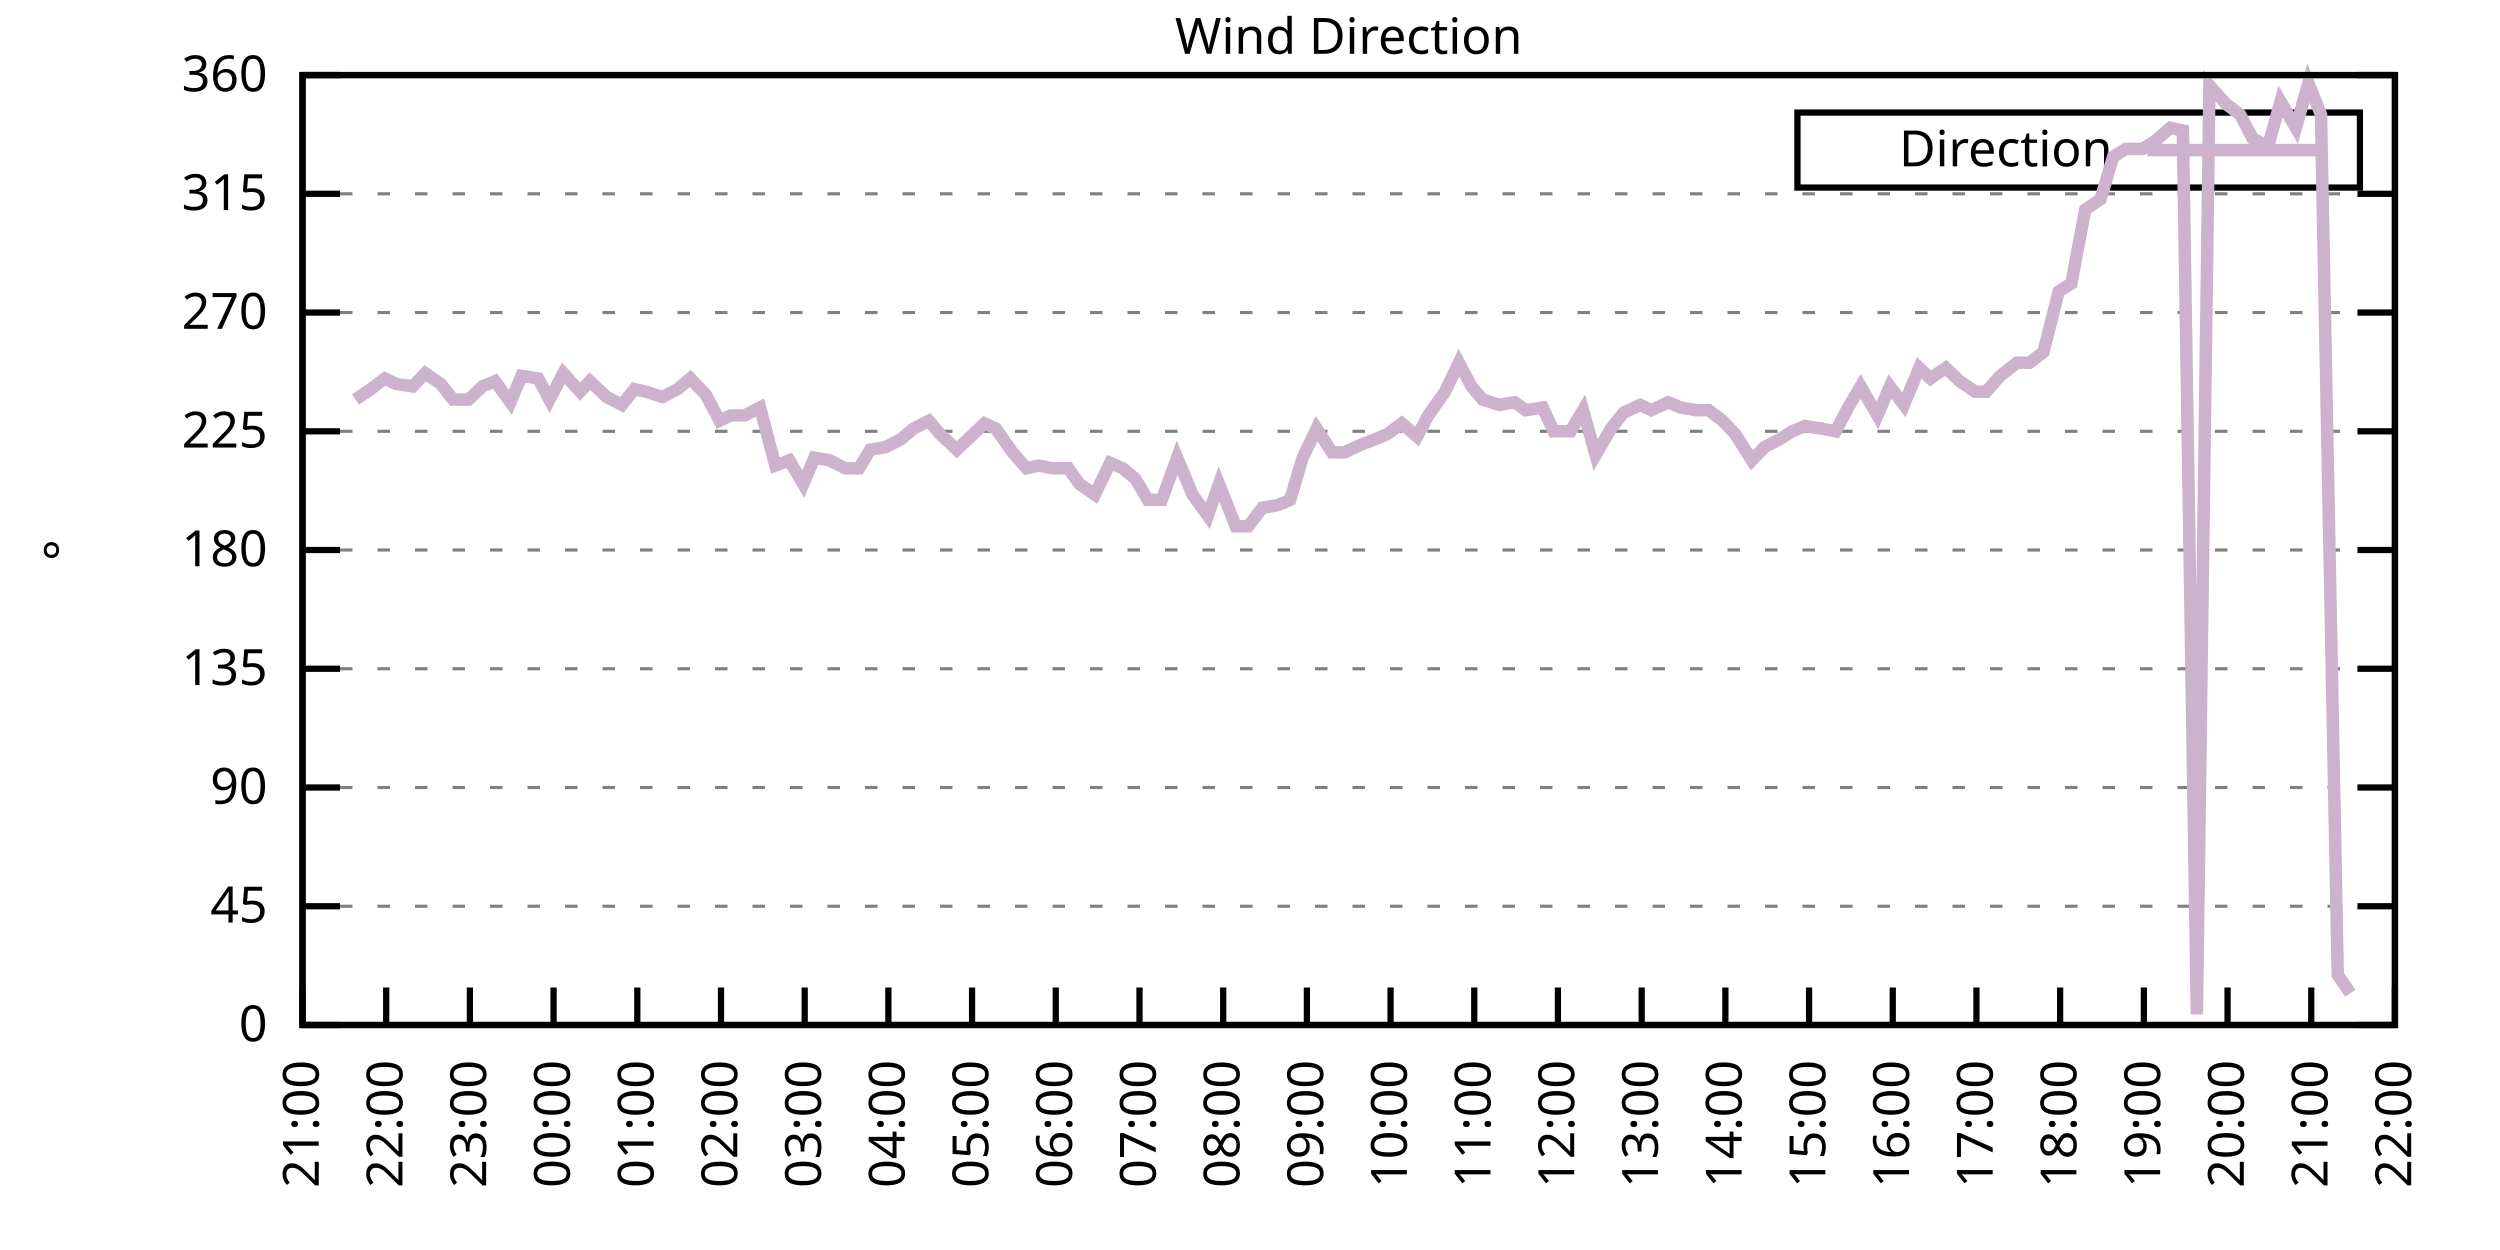
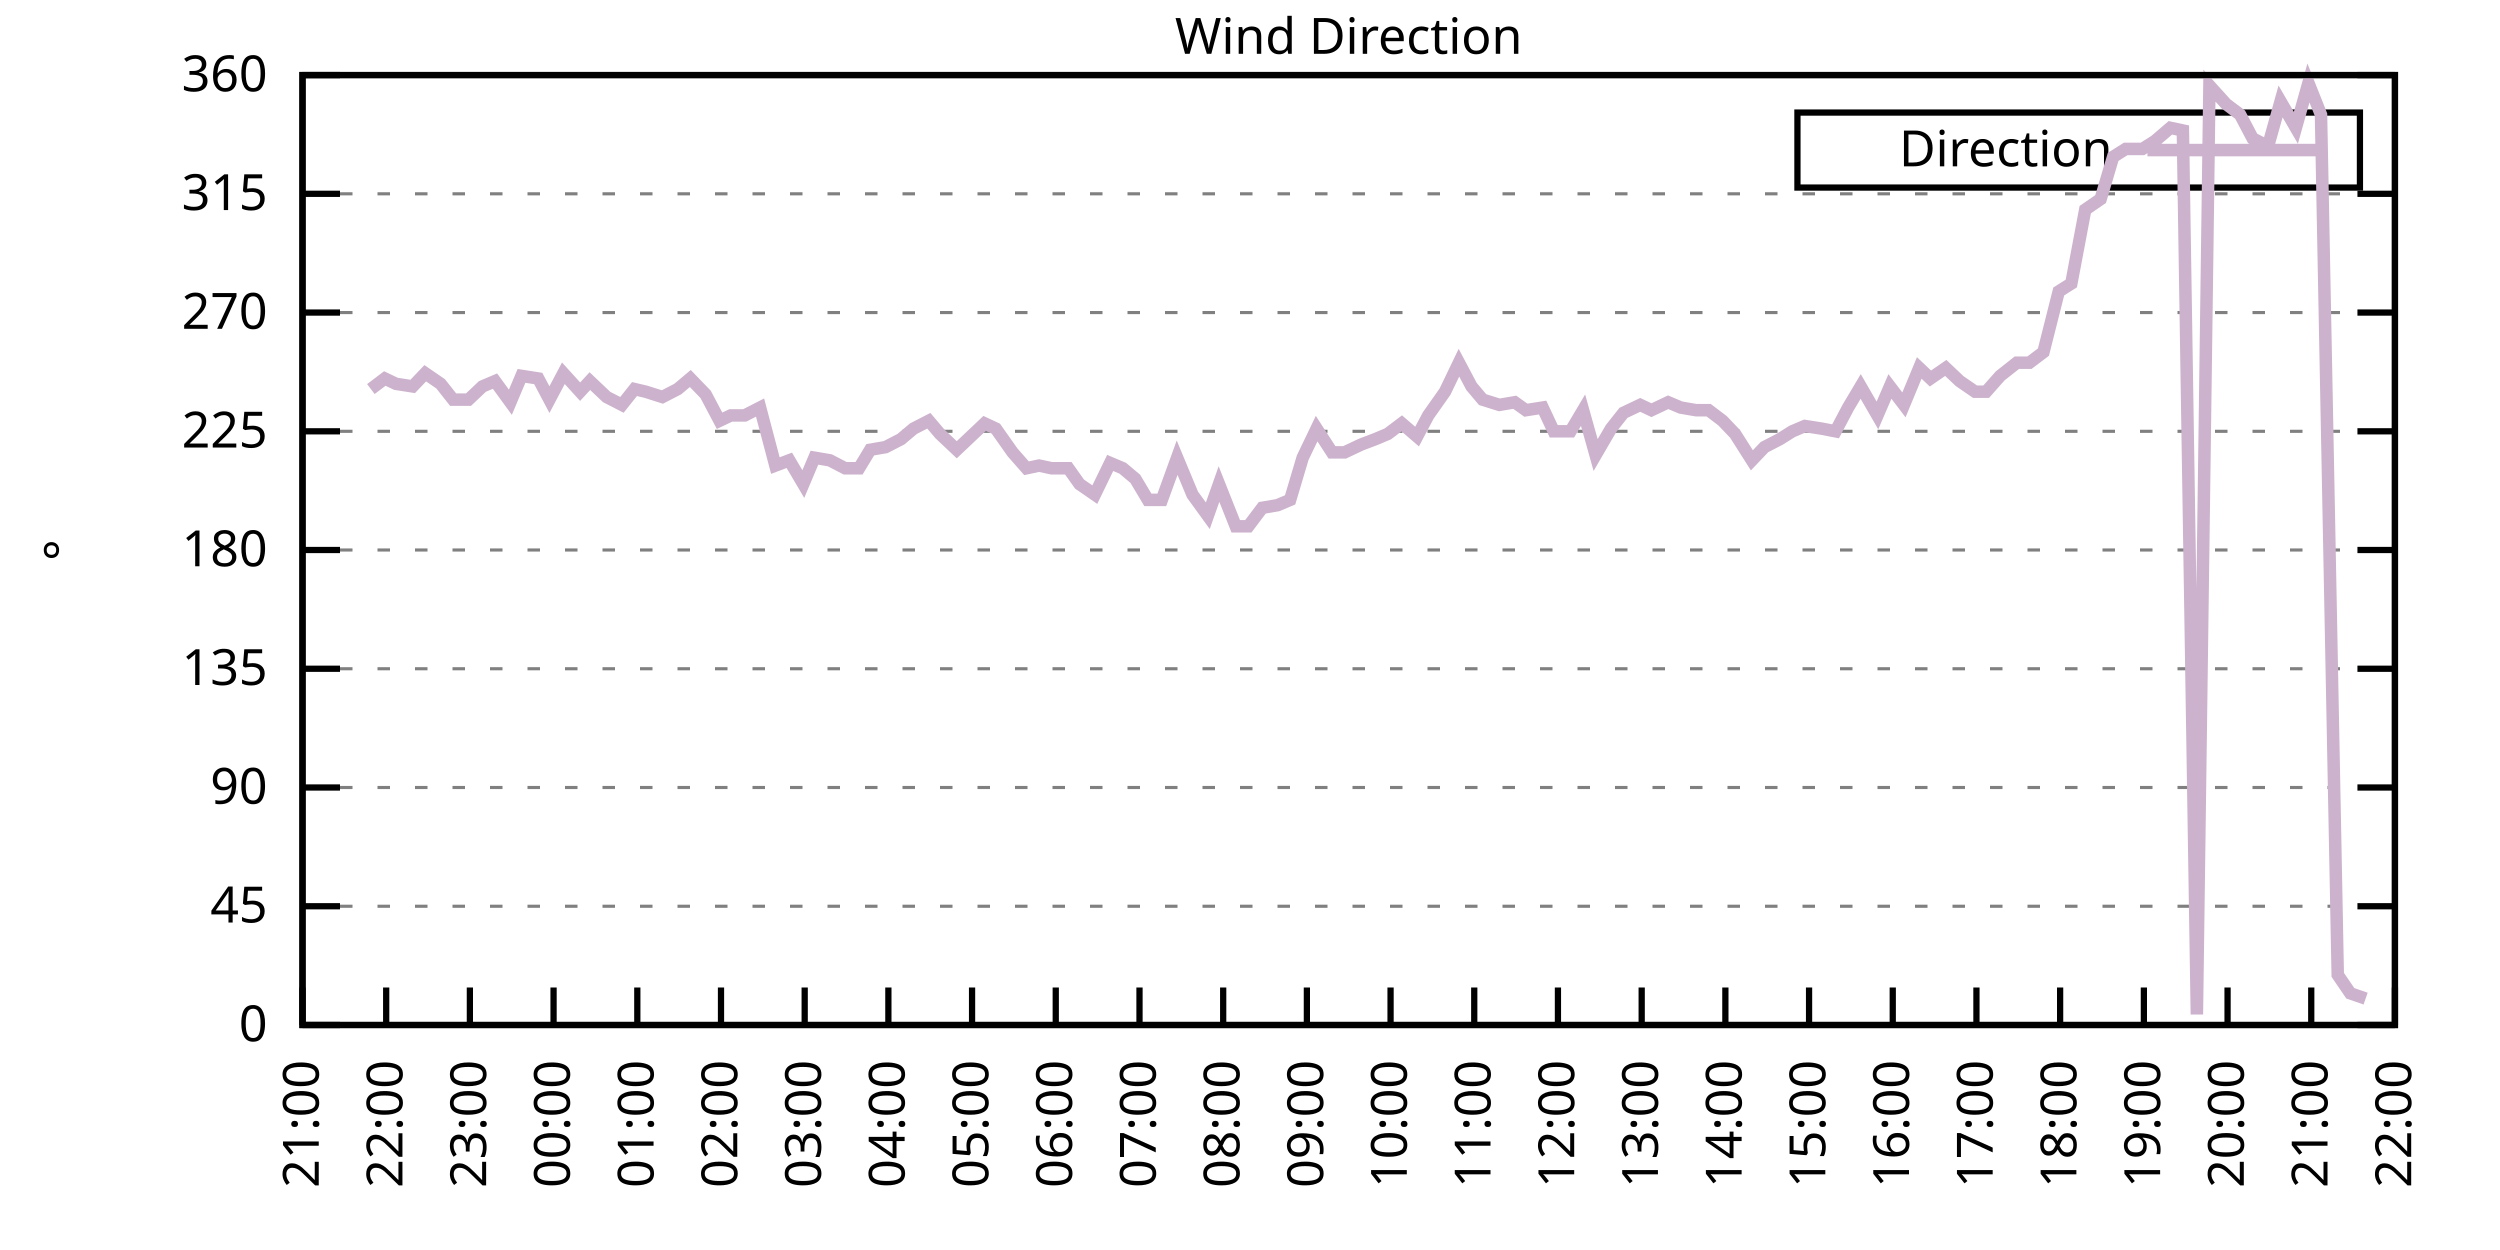
<svg xmlns="http://www.w3.org/2000/svg" xmlns:xlink="http://www.w3.org/1999/xlink" width="400" height="200" viewBox="0 0 400 200">
  <g id="gnuplot_canvas">
    <rect x="0" y="0" width="400" height="200" fill="none" />
    <defs>
      <circle id="gpDot" r="0.5" stroke-width="0.5" stroke="currentColor" />
      <path id="gpPt0" stroke-width="0.333" stroke="currentColor" d="M-1,0 h2 M0,-1 v2" />
      <path id="gpPt1" stroke-width="0.333" stroke="currentColor" d="M-1,-1 L1,1 M1,-1 L-1,1" />
      <path id="gpPt2" stroke-width="0.333" stroke="currentColor" d="M-1,0 L1,0 M0,-1 L0,1 M-1,-1 L1,1 M-1,1 L1,-1" />
      <rect id="gpPt3" stroke-width="0.333" stroke="currentColor" x="-1" y="-1" width="2" height="2" />
      <rect id="gpPt4" stroke-width="0.333" stroke="currentColor" fill="currentColor" x="-1" y="-1" width="2" height="2" />
      <circle id="gpPt5" stroke-width="0.333" stroke="currentColor" cx="0" cy="0" r="1" />
      <use xlink:href="#gpPt5" id="gpPt6" fill="currentColor" stroke="none" />
      <path id="gpPt7" stroke-width="0.333" stroke="currentColor" d="M0,-1.33 L-1.33,0.67 L1.33,0.67 z" />
      <use xlink:href="#gpPt7" id="gpPt8" fill="currentColor" stroke="none" />
      <use xlink:href="#gpPt7" id="gpPt9" stroke="currentColor" transform="rotate(180)" />
      <use xlink:href="#gpPt9" id="gpPt10" fill="currentColor" stroke="none" />
      <use xlink:href="#gpPt3" id="gpPt11" stroke="currentColor" transform="rotate(45)" />
      <use xlink:href="#gpPt11" id="gpPt12" fill="currentColor" stroke="none" />
      <path id="gpPt13" stroke-width="0.333" stroke="currentColor" d="M0,1.330 L1.265,0.411 L0.782,-1.067 L-0.782,-1.076 L-1.265,0.411 z" />
      <use xlink:href="#gpPt13" id="gpPt14" fill="currentColor" stroke="none" />
      <filter id="textbox" filterUnits="objectBoundingBox" x="0" y="0" height="1" width="1">
        <feFlood flood-color="white" flood-opacity="1" result="bgnd" />
        <feComposite in="SourceGraphic" in2="bgnd" operator="atop" />
      </filter>
      <filter id="greybox" filterUnits="objectBoundingBox" x="0" y="0" height="1" width="1">
        <feFlood flood-color="lightgrey" flood-opacity="1" result="grey" />
        <feComposite in="SourceGraphic" in2="grey" operator="atop" />
      </filter>
    </defs>
    <g fill="none" color="white" stroke="currentColor" stroke-width="1.00" stroke-linecap="butt" stroke-linejoin="miter">
</g>
    <g fill="none" color="black" stroke="currentColor" stroke-width="1.00" stroke-linecap="butt" stroke-linejoin="miter">
      <g stroke="none" shape-rendering="crispEdges">
        <polygon fill="rgb(255, 255, 255)" points="48.40,164.00 383.18,164.00 383.18,12.02 48.40,12.02 " />
      </g>
    </g>
    <g fill="none" color="black" stroke="currentColor" stroke-width="1.00" stroke-linecap="butt" stroke-linejoin="miter">
</g>
    <g fill="none" color="black" stroke="black" stroke-width="0.50" stroke-linecap="butt" stroke-linejoin="miter">
</g>
    <g fill="none" color="gray" stroke="currentColor" stroke-width="0.50" stroke-linecap="butt" stroke-linejoin="miter">
      <path stroke="gray" stroke-dasharray="2,4" class="gridline" d="M48.40,164.00 L383.19,164.00  " />
    </g>
    <g fill="none" color="gray" stroke="gray" stroke-width="1.00" stroke-linecap="butt" stroke-linejoin="miter">
</g>
    <g fill="none" color="black" stroke="currentColor" stroke-width="1.00" stroke-linecap="butt" stroke-linejoin="miter">
      <path stroke="black" d="M48.40,164.00 L54.40,164.00 M383.19,164.00 L377.19,164.00  " />
      <g transform="translate(42.80,166.60)" stroke="none" fill="black" font-family="Sans" font-size="8.00" text-anchor="end">
        <text>
          <tspan font-family="Sans"> 0</tspan>
        </text>
      </g>
    </g>
    <g fill="none" color="black" stroke="currentColor" stroke-width="1.00" stroke-linecap="butt" stroke-linejoin="miter">
</g>
    <g fill="none" color="black" stroke="black" stroke-width="0.50" stroke-linecap="butt" stroke-linejoin="miter">
</g>
    <g fill="none" color="gray" stroke="currentColor" stroke-width="0.50" stroke-linecap="butt" stroke-linejoin="miter">
      <path stroke="gray" stroke-dasharray="2,4" class="gridline" d="M48.40,145.00 L383.19,145.00  " />
    </g>
    <g fill="none" color="gray" stroke="gray" stroke-width="1.00" stroke-linecap="butt" stroke-linejoin="miter">
</g>
    <g fill="none" color="black" stroke="currentColor" stroke-width="1.00" stroke-linecap="butt" stroke-linejoin="miter">
      <path stroke="black" d="M48.40,145.00 L54.40,145.00 M383.19,145.00 L377.19,145.00  " />
      <g transform="translate(42.80,147.60)" stroke="none" fill="black" font-family="Sans" font-size="8.00" text-anchor="end">
        <text>
          <tspan font-family="Sans"> 45</tspan>
        </text>
      </g>
    </g>
    <g fill="none" color="black" stroke="currentColor" stroke-width="1.00" stroke-linecap="butt" stroke-linejoin="miter">
</g>
    <g fill="none" color="black" stroke="black" stroke-width="0.50" stroke-linecap="butt" stroke-linejoin="miter">
</g>
    <g fill="none" color="gray" stroke="currentColor" stroke-width="0.50" stroke-linecap="butt" stroke-linejoin="miter">
      <path stroke="gray" stroke-dasharray="2,4" class="gridline" d="M48.40,126.00 L383.19,126.00  " />
    </g>
    <g fill="none" color="gray" stroke="gray" stroke-width="1.00" stroke-linecap="butt" stroke-linejoin="miter">
</g>
    <g fill="none" color="black" stroke="currentColor" stroke-width="1.00" stroke-linecap="butt" stroke-linejoin="miter">
      <path stroke="black" d="M48.40,126.00 L54.40,126.00 M383.19,126.00 L377.19,126.00  " />
      <g transform="translate(42.80,128.60)" stroke="none" fill="black" font-family="Sans" font-size="8.00" text-anchor="end">
        <text>
          <tspan font-family="Sans"> 90</tspan>
        </text>
      </g>
    </g>
    <g fill="none" color="black" stroke="currentColor" stroke-width="1.00" stroke-linecap="butt" stroke-linejoin="miter">
</g>
    <g fill="none" color="black" stroke="black" stroke-width="0.50" stroke-linecap="butt" stroke-linejoin="miter">
</g>
    <g fill="none" color="gray" stroke="currentColor" stroke-width="0.50" stroke-linecap="butt" stroke-linejoin="miter">
      <path stroke="gray" stroke-dasharray="2,4" class="gridline" d="M48.40,107.00 L383.19,107.00  " />
    </g>
    <g fill="none" color="gray" stroke="gray" stroke-width="1.00" stroke-linecap="butt" stroke-linejoin="miter">
</g>
    <g fill="none" color="black" stroke="currentColor" stroke-width="1.00" stroke-linecap="butt" stroke-linejoin="miter">
      <path stroke="black" d="M48.40,107.00 L54.40,107.00 M383.19,107.00 L377.19,107.00  " />
      <g transform="translate(42.80,109.60)" stroke="none" fill="black" font-family="Sans" font-size="8.00" text-anchor="end">
        <text>
          <tspan font-family="Sans"> 135</tspan>
        </text>
      </g>
    </g>
    <g fill="none" color="black" stroke="currentColor" stroke-width="1.00" stroke-linecap="butt" stroke-linejoin="miter">
</g>
    <g fill="none" color="black" stroke="black" stroke-width="0.50" stroke-linecap="butt" stroke-linejoin="miter">
</g>
    <g fill="none" color="gray" stroke="currentColor" stroke-width="0.50" stroke-linecap="butt" stroke-linejoin="miter">
      <path stroke="gray" stroke-dasharray="2,4" class="gridline" d="M48.40,88.00 L383.19,88.00  " />
    </g>
    <g fill="none" color="gray" stroke="gray" stroke-width="1.00" stroke-linecap="butt" stroke-linejoin="miter">
</g>
    <g fill="none" color="black" stroke="currentColor" stroke-width="1.00" stroke-linecap="butt" stroke-linejoin="miter">
      <path stroke="black" d="M48.40,88.00 L54.40,88.00 M383.19,88.00 L377.19,88.00  " />
      <g transform="translate(42.80,90.60)" stroke="none" fill="black" font-family="Sans" font-size="8.00" text-anchor="end">
        <text>
          <tspan font-family="Sans"> 180</tspan>
        </text>
      </g>
    </g>
    <g fill="none" color="black" stroke="currentColor" stroke-width="1.00" stroke-linecap="butt" stroke-linejoin="miter">
</g>
    <g fill="none" color="black" stroke="black" stroke-width="0.50" stroke-linecap="butt" stroke-linejoin="miter">
</g>
    <g fill="none" color="gray" stroke="currentColor" stroke-width="0.50" stroke-linecap="butt" stroke-linejoin="miter">
      <path stroke="gray" stroke-dasharray="2,4" class="gridline" d="M48.40,69.01 L383.19,69.01  " />
    </g>
    <g fill="none" color="gray" stroke="gray" stroke-width="1.00" stroke-linecap="butt" stroke-linejoin="miter">
</g>
    <g fill="none" color="black" stroke="currentColor" stroke-width="1.00" stroke-linecap="butt" stroke-linejoin="miter">
      <path stroke="black" d="M48.40,69.01 L54.40,69.01 M383.19,69.01 L377.19,69.01  " />
      <g transform="translate(42.80,71.61)" stroke="none" fill="black" font-family="Sans" font-size="8.00" text-anchor="end">
        <text>
          <tspan font-family="Sans"> 225</tspan>
        </text>
      </g>
    </g>
    <g fill="none" color="black" stroke="currentColor" stroke-width="1.00" stroke-linecap="butt" stroke-linejoin="miter">
</g>
    <g fill="none" color="black" stroke="black" stroke-width="0.50" stroke-linecap="butt" stroke-linejoin="miter">
</g>
    <g fill="none" color="gray" stroke="currentColor" stroke-width="0.50" stroke-linecap="butt" stroke-linejoin="miter">
      <path stroke="gray" stroke-dasharray="2,4" class="gridline" d="M48.40,50.01 L383.19,50.01  " />
    </g>
    <g fill="none" color="gray" stroke="gray" stroke-width="1.00" stroke-linecap="butt" stroke-linejoin="miter">
</g>
    <g fill="none" color="black" stroke="currentColor" stroke-width="1.00" stroke-linecap="butt" stroke-linejoin="miter">
      <path stroke="black" d="M48.40,50.01 L54.40,50.01 M383.19,50.01 L377.19,50.01  " />
      <g transform="translate(42.80,52.61)" stroke="none" fill="black" font-family="Sans" font-size="8.00" text-anchor="end">
        <text>
          <tspan font-family="Sans"> 270</tspan>
        </text>
      </g>
    </g>
    <g fill="none" color="black" stroke="currentColor" stroke-width="1.00" stroke-linecap="butt" stroke-linejoin="miter">
</g>
    <g fill="none" color="black" stroke="black" stroke-width="0.50" stroke-linecap="butt" stroke-linejoin="miter">
</g>
    <g fill="none" color="gray" stroke="currentColor" stroke-width="0.50" stroke-linecap="butt" stroke-linejoin="miter">
      <path stroke="gray" stroke-dasharray="2,4" class="gridline" d="M48.40,31.01 L383.19,31.01  " />
    </g>
    <g fill="none" color="gray" stroke="gray" stroke-width="1.00" stroke-linecap="butt" stroke-linejoin="miter">
</g>
    <g fill="none" color="black" stroke="currentColor" stroke-width="1.00" stroke-linecap="butt" stroke-linejoin="miter">
      <path stroke="black" d="M48.40,31.01 L54.40,31.01 M383.19,31.01 L377.19,31.01  " />
      <g transform="translate(42.80,33.61)" stroke="none" fill="black" font-family="Sans" font-size="8.00" text-anchor="end">
        <text>
          <tspan font-family="Sans"> 315</tspan>
        </text>
      </g>
    </g>
    <g fill="none" color="black" stroke="currentColor" stroke-width="1.00" stroke-linecap="butt" stroke-linejoin="miter">
</g>
    <g fill="none" color="black" stroke="black" stroke-width="0.50" stroke-linecap="butt" stroke-linejoin="miter">
</g>
    <g fill="none" color="gray" stroke="currentColor" stroke-width="0.50" stroke-linecap="butt" stroke-linejoin="miter">
      <path stroke="gray" stroke-dasharray="2,4" class="gridline" d="M48.40,12.01 L383.19,12.01  " />
    </g>
    <g fill="none" color="gray" stroke="gray" stroke-width="1.00" stroke-linecap="butt" stroke-linejoin="miter">
</g>
    <g fill="none" color="black" stroke="currentColor" stroke-width="1.00" stroke-linecap="butt" stroke-linejoin="miter">
      <path stroke="black" d="M48.40,12.01 L54.40,12.01 M383.19,12.01 L377.19,12.01  " />
      <g transform="translate(42.80,14.61)" stroke="none" fill="black" font-family="Sans" font-size="8.00" text-anchor="end">
        <text>
          <tspan font-family="Sans"> 360</tspan>
        </text>
      </g>
    </g>
    <g fill="none" color="black" stroke="currentColor" stroke-width="1.00" stroke-linecap="butt" stroke-linejoin="miter">
      <path stroke="black" d="M48.40,164.00 L48.40,158.00  " />
      <g transform="translate(51.00,169.60) rotate(270.00)" stroke="none" fill="black" font-family="Sans" font-size="8.00" text-anchor="end">
        <text>
          <tspan font-family="Sans">21:00</tspan>
        </text>
      </g>
    </g>
    <g fill="none" color="black" stroke="currentColor" stroke-width="1.00" stroke-linecap="butt" stroke-linejoin="miter">
      <path stroke="black" d="M61.79,164.00 L61.79,158.00  " />
      <g transform="translate(64.39,169.60) rotate(270.00)" stroke="none" fill="black" font-family="Sans" font-size="8.00" text-anchor="end">
        <text>
          <tspan font-family="Sans">22:00</tspan>
        </text>
      </g>
    </g>
    <g fill="none" color="black" stroke="currentColor" stroke-width="1.00" stroke-linecap="butt" stroke-linejoin="miter">
      <path stroke="black" d="M75.18,164.00 L75.18,158.00  " />
      <g transform="translate(77.78,169.60) rotate(270.00)" stroke="none" fill="black" font-family="Sans" font-size="8.00" text-anchor="end">
        <text>
          <tspan font-family="Sans">23:00</tspan>
        </text>
      </g>
    </g>
    <g fill="none" color="black" stroke="currentColor" stroke-width="1.00" stroke-linecap="butt" stroke-linejoin="miter">
      <path stroke="black" d="M88.57,164.00 L88.57,158.00  " />
      <g transform="translate(91.17,169.60) rotate(270.00)" stroke="none" fill="black" font-family="Sans" font-size="8.00" text-anchor="end">
        <text>
          <tspan font-family="Sans">00:00</tspan>
        </text>
      </g>
    </g>
    <g fill="none" color="black" stroke="currentColor" stroke-width="1.00" stroke-linecap="butt" stroke-linejoin="miter">
      <path stroke="black" d="M101.97,164.00 L101.97,158.00  " />
      <g transform="translate(104.57,169.60) rotate(270.00)" stroke="none" fill="black" font-family="Sans" font-size="8.00" text-anchor="end">
        <text>
          <tspan font-family="Sans">01:00</tspan>
        </text>
      </g>
    </g>
    <g fill="none" color="black" stroke="currentColor" stroke-width="1.00" stroke-linecap="butt" stroke-linejoin="miter">
      <path stroke="black" d="M115.36,164.00 L115.36,158.00  " />
      <g transform="translate(117.96,169.60) rotate(270.00)" stroke="none" fill="black" font-family="Sans" font-size="8.00" text-anchor="end">
        <text>
          <tspan font-family="Sans">02:00</tspan>
        </text>
      </g>
    </g>
    <g fill="none" color="black" stroke="currentColor" stroke-width="1.00" stroke-linecap="butt" stroke-linejoin="miter">
      <path stroke="black" d="M128.75,164.00 L128.75,158.00  " />
      <g transform="translate(131.35,169.60) rotate(270.00)" stroke="none" fill="black" font-family="Sans" font-size="8.00" text-anchor="end">
        <text>
          <tspan font-family="Sans">03:00</tspan>
        </text>
      </g>
    </g>
    <g fill="none" color="black" stroke="currentColor" stroke-width="1.00" stroke-linecap="butt" stroke-linejoin="miter">
      <path stroke="black" d="M142.14,164.00 L142.14,158.00  " />
      <g transform="translate(144.74,169.60) rotate(270.00)" stroke="none" fill="black" font-family="Sans" font-size="8.00" text-anchor="end">
        <text>
          <tspan font-family="Sans">04:00</tspan>
        </text>
      </g>
    </g>
    <g fill="none" color="black" stroke="currentColor" stroke-width="1.00" stroke-linecap="butt" stroke-linejoin="miter">
      <path stroke="black" d="M155.53,164.00 L155.53,158.00  " />
      <g transform="translate(158.13,169.60) rotate(270.00)" stroke="none" fill="black" font-family="Sans" font-size="8.00" text-anchor="end">
        <text>
          <tspan font-family="Sans">05:00</tspan>
        </text>
      </g>
    </g>
    <g fill="none" color="black" stroke="currentColor" stroke-width="1.00" stroke-linecap="butt" stroke-linejoin="miter">
      <path stroke="black" d="M168.92,164.00 L168.92,158.00  " />
      <g transform="translate(171.52,169.60) rotate(270.00)" stroke="none" fill="black" font-family="Sans" font-size="8.00" text-anchor="end">
        <text>
          <tspan font-family="Sans">06:00</tspan>
        </text>
      </g>
    </g>
    <g fill="none" color="black" stroke="currentColor" stroke-width="1.00" stroke-linecap="butt" stroke-linejoin="miter">
      <path stroke="black" d="M182.32,164.00 L182.32,158.00  " />
      <g transform="translate(184.92,169.60) rotate(270.00)" stroke="none" fill="black" font-family="Sans" font-size="8.00" text-anchor="end">
        <text>
          <tspan font-family="Sans">07:00</tspan>
        </text>
      </g>
    </g>
    <g fill="none" color="black" stroke="currentColor" stroke-width="1.00" stroke-linecap="butt" stroke-linejoin="miter">
      <path stroke="black" d="M195.71,164.00 L195.71,158.00  " />
      <g transform="translate(198.31,169.60) rotate(270.00)" stroke="none" fill="black" font-family="Sans" font-size="8.00" text-anchor="end">
        <text>
          <tspan font-family="Sans">08:00</tspan>
        </text>
      </g>
    </g>
    <g fill="none" color="black" stroke="currentColor" stroke-width="1.00" stroke-linecap="butt" stroke-linejoin="miter">
      <path stroke="black" d="M209.10,164.00 L209.10,158.00  " />
      <g transform="translate(211.70,169.60) rotate(270.00)" stroke="none" fill="black" font-family="Sans" font-size="8.00" text-anchor="end">
        <text>
          <tspan font-family="Sans">09:00</tspan>
        </text>
      </g>
    </g>
    <g fill="none" color="black" stroke="currentColor" stroke-width="1.00" stroke-linecap="butt" stroke-linejoin="miter">
      <path stroke="black" d="M222.49,164.00 L222.49,158.00  " />
      <g transform="translate(225.09,169.60) rotate(270.00)" stroke="none" fill="black" font-family="Sans" font-size="8.00" text-anchor="end">
        <text>
          <tspan font-family="Sans">10:00</tspan>
        </text>
      </g>
    </g>
    <g fill="none" color="black" stroke="currentColor" stroke-width="1.00" stroke-linecap="butt" stroke-linejoin="miter">
      <path stroke="black" d="M235.88,164.00 L235.88,158.00  " />
      <g transform="translate(238.48,169.60) rotate(270.00)" stroke="none" fill="black" font-family="Sans" font-size="8.00" text-anchor="end">
        <text>
          <tspan font-family="Sans">11:00</tspan>
        </text>
      </g>
    </g>
    <g fill="none" color="black" stroke="currentColor" stroke-width="1.00" stroke-linecap="butt" stroke-linejoin="miter">
      <path stroke="black" d="M249.27,164.00 L249.27,158.00  " />
      <g transform="translate(251.87,169.60) rotate(270.00)" stroke="none" fill="black" font-family="Sans" font-size="8.00" text-anchor="end">
        <text>
          <tspan font-family="Sans">12:00</tspan>
        </text>
      </g>
    </g>
    <g fill="none" color="black" stroke="currentColor" stroke-width="1.00" stroke-linecap="butt" stroke-linejoin="miter">
      <path stroke="black" d="M262.67,164.00 L262.67,158.00  " />
      <g transform="translate(265.27,169.60) rotate(270.00)" stroke="none" fill="black" font-family="Sans" font-size="8.00" text-anchor="end">
        <text>
          <tspan font-family="Sans">13:00</tspan>
        </text>
      </g>
    </g>
    <g fill="none" color="black" stroke="currentColor" stroke-width="1.00" stroke-linecap="butt" stroke-linejoin="miter">
      <path stroke="black" d="M276.06,164.00 L276.06,158.00  " />
      <g transform="translate(278.66,169.60) rotate(270.00)" stroke="none" fill="black" font-family="Sans" font-size="8.00" text-anchor="end">
        <text>
          <tspan font-family="Sans">14:00</tspan>
        </text>
      </g>
    </g>
    <g fill="none" color="black" stroke="currentColor" stroke-width="1.00" stroke-linecap="butt" stroke-linejoin="miter">
      <path stroke="black" d="M289.45,164.00 L289.45,158.00  " />
      <g transform="translate(292.05,169.60) rotate(270.00)" stroke="none" fill="black" font-family="Sans" font-size="8.00" text-anchor="end">
        <text>
          <tspan font-family="Sans">15:00</tspan>
        </text>
      </g>
    </g>
    <g fill="none" color="black" stroke="currentColor" stroke-width="1.00" stroke-linecap="butt" stroke-linejoin="miter">
      <path stroke="black" d="M302.84,164.00 L302.84,158.00  " />
      <g transform="translate(305.44,169.60) rotate(270.00)" stroke="none" fill="black" font-family="Sans" font-size="8.00" text-anchor="end">
        <text>
          <tspan font-family="Sans">16:00</tspan>
        </text>
      </g>
    </g>
    <g fill="none" color="black" stroke="currentColor" stroke-width="1.00" stroke-linecap="butt" stroke-linejoin="miter">
      <path stroke="black" d="M316.23,164.00 L316.23,158.00  " />
      <g transform="translate(318.83,169.60) rotate(270.00)" stroke="none" fill="black" font-family="Sans" font-size="8.00" text-anchor="end">
        <text>
          <tspan font-family="Sans">17:00</tspan>
        </text>
      </g>
    </g>
    <g fill="none" color="black" stroke="currentColor" stroke-width="1.00" stroke-linecap="butt" stroke-linejoin="miter">
      <path stroke="black" d="M329.62,164.00 L329.62,158.00  " />
      <g transform="translate(332.22,169.60) rotate(270.00)" stroke="none" fill="black" font-family="Sans" font-size="8.00" text-anchor="end">
        <text>
          <tspan font-family="Sans">18:00</tspan>
        </text>
      </g>
    </g>
    <g fill="none" color="black" stroke="currentColor" stroke-width="1.00" stroke-linecap="butt" stroke-linejoin="miter">
      <path stroke="black" d="M343.02,164.00 L343.02,158.00  " />
      <g transform="translate(345.62,169.60) rotate(270.00)" stroke="none" fill="black" font-family="Sans" font-size="8.00" text-anchor="end">
        <text>
          <tspan font-family="Sans">19:00</tspan>
        </text>
      </g>
    </g>
    <g fill="none" color="black" stroke="currentColor" stroke-width="1.00" stroke-linecap="butt" stroke-linejoin="miter">
      <path stroke="black" d="M356.41,164.00 L356.41,158.00  " />
      <g transform="translate(359.01,169.60) rotate(270.00)" stroke="none" fill="black" font-family="Sans" font-size="8.00" text-anchor="end">
        <text>
          <tspan font-family="Sans">20:00</tspan>
        </text>
      </g>
    </g>
    <g fill="none" color="black" stroke="currentColor" stroke-width="1.00" stroke-linecap="butt" stroke-linejoin="miter">
      <path stroke="black" d="M369.80,164.00 L369.80,158.00  " />
      <g transform="translate(372.40,169.60) rotate(270.00)" stroke="none" fill="black" font-family="Sans" font-size="8.00" text-anchor="end">
        <text>
          <tspan font-family="Sans">21:00</tspan>
        </text>
      </g>
    </g>
    <g fill="none" color="black" stroke="currentColor" stroke-width="1.00" stroke-linecap="butt" stroke-linejoin="miter">
      <path stroke="black" d="M383.19,164.00 L383.19,158.00  " />
      <g transform="translate(385.79,169.60) rotate(270.00)" stroke="none" fill="black" font-family="Sans" font-size="8.00" text-anchor="end">
        <text>
          <tspan font-family="Sans">22:00</tspan>
        </text>
      </g>
    </g>
    <g fill="none" color="black" stroke="currentColor" stroke-width="1.00" stroke-linecap="butt" stroke-linejoin="miter">
</g>
    <g fill="none" color="black" stroke="currentColor" stroke-width="1.00" stroke-linecap="butt" stroke-linejoin="miter">
      <path stroke="black" d="M48.40,12.01 L48.40,164.00 L383.19,164.00 L383.19,12.01 L48.40,12.01 Z  " />
    </g>
    <g fill="none" color="black" stroke="currentColor" stroke-width="1.00" stroke-linecap="butt" stroke-linejoin="miter">
</g>
    <g fill="none" color="black" stroke="currentColor" stroke-width="1.00" stroke-linecap="butt" stroke-linejoin="miter">
      <path stroke="black" d="M287.59,30.01 L287.59,18.01 L377.59,18.01 L377.59,30.01 L287.59,30.01 Z  " />
    </g>
    <g id="Wind_direction_plot_1">
      <g fill="none" color="white" stroke="black" stroke-width="2.00" stroke-linecap="butt" stroke-linejoin="miter">
</g>
      <g fill="none" color="black" stroke="currentColor" stroke-width="2.00" stroke-linecap="butt" stroke-linejoin="miter">
        <g transform="translate(337.99,26.61)" stroke="none" fill="black" font-family="Sans" font-size="8.00" text-anchor="end">
          <text>
            <tspan font-family="Sans">Direction</tspan>
          </text>
        </g>
      </g>
      <g fill="none" color="black" stroke="currentColor" stroke-width="2.00" stroke-linecap="butt" stroke-linejoin="miter">
-         <path stroke="rgb(204, 178, 204)" d="M343.59,24.01 L371.99,24.01 M56.88,63.94 L59.34,62.25 L61.57,60.56 L63.35,61.41 L66.03,61.83 L68.04,59.72   L70.50,61.41 L72.50,63.94 L74.96,63.94 L77.19,61.83 L79.20,60.98 L81.66,64.36 L83.44,60.14 L86.12,60.56   L87.91,63.94 L90.14,59.72 L92.82,62.67 L94.38,60.98 L97.06,63.52 L99.51,64.78 L101.52,62.25 L103.31,62.67   L105.98,63.52 L108.44,62.25 L110.45,60.56 L112.90,63.10 L115.13,67.32 L116.92,66.47 L119.15,66.47 L121.61,65.21   L124.06,74.49 L126.29,73.65 L128.53,77.45 L130.31,73.23 L132.77,73.65 L135.22,74.92 L137.45,74.92 L139.24,71.96   L141.69,71.54 L144.15,70.27 L146.16,68.58 L148.61,67.32 L150.40,69.43 L153.08,71.96 L157.54,67.74 L159.33,68.58   L162.01,72.38 L164.24,74.92 L166.25,74.49 L168.25,74.92 L170.93,74.92 L172.72,77.45 L175.17,79.14 L177.63,74.07   L179.64,74.92 L181.65,76.61 L183.66,79.98 L185.89,79.98 L188.34,73.23 L190.80,79.14 L193.25,82.52 L195.04,77.45   L197.72,84.21 L199.73,84.21 L201.96,81.25 L204.41,80.83 L206.42,79.98 L208.43,73.23 L210.66,68.58 L213.12,72.38   L215.13,72.38 L217.80,71.12 L220.04,70.27 L222.04,69.43 L224.28,67.74 L226.73,69.85 L228.52,66.47 L231.20,62.67   L233.43,58.03 L235.44,61.83 L237.22,63.94 L239.90,64.78 L242.36,64.36 L244.14,65.63 L246.82,65.21 L248.60,69.01   L251.28,69.01 L253.29,65.63 L255.30,72.81 L257.76,68.58 L259.76,66.05 L262.44,64.78 L264.23,65.63 L266.91,64.36   L268.92,65.21 L271.37,65.63 L273.38,65.63 L275.61,67.32 L277.62,69.43 L280.30,73.65 L282.31,71.54 L284.76,70.27   L286.77,69.01 L288.78,68.16 L291.46,68.58 L293.69,69.01 L295.70,65.21 L297.71,61.83 L300.39,66.47 L302.39,61.83   L304.63,64.78 L307.08,58.87 L308.87,60.56 L311.32,58.87 L313.55,60.98 L316.01,62.67 L317.79,62.67 L320.03,60.14   L322.70,58.03 L324.71,58.03 L326.95,56.34 L329.40,46.63 L331.41,45.36 L333.64,33.54 L336.10,31.85 L338.10,25.10   L340.11,23.83 L342.79,23.83 L344.80,22.56 L347.26,20.45 L349.26,20.88 L351.50,162.31 L353.51,13.70 L356.18,16.65   L358.42,18.34 L360.42,22.14 L362.88,23.41 L364.89,16.23 L367.34,20.45 L369.35,13.28 L371.36,18.34 L374.04,155.98   L376.05,158.93  " />
+         <path stroke="rgb(204, 178, 204)" d="M343.59,24.01 L371.99,24.01 M59.34,62.25 L61.57,60.56 L63.35,61.41 L66.03,61.83 L68.04,59.72 L70.50,61.41   L72.50,63.94 L74.96,63.94 L77.19,61.83 L79.20,60.98 L81.66,64.36 L83.44,60.14 L86.12,60.56 L87.91,63.94   L90.14,59.72 L92.82,62.67 L94.38,60.98 L97.06,63.52 L99.51,64.78 L101.52,62.25 L103.31,62.67 L105.98,63.52   L108.44,62.25 L110.45,60.56 L112.90,63.10 L115.13,67.32 L116.92,66.47 L119.15,66.47 L121.61,65.21 L124.06,74.49   L126.29,73.65 L128.53,77.45 L130.31,73.23 L132.77,73.65 L135.22,74.92 L137.45,74.92 L139.24,71.96 L141.69,71.54   L144.15,70.27 L146.16,68.58 L148.61,67.32 L150.40,69.43 L153.08,71.96 L157.54,67.74 L159.33,68.58 L162.01,72.38   L164.24,74.92 L166.25,74.49 L168.25,74.92 L170.93,74.92 L172.72,77.45 L175.17,79.14 L177.63,74.07 L179.64,74.92   L181.65,76.61 L183.66,79.98 L185.89,79.98 L188.34,73.23 L190.80,79.14 L193.25,82.52 L195.04,77.45 L197.72,84.21   L199.73,84.21 L201.96,81.25 L204.41,80.83 L206.42,79.98 L208.43,73.23 L210.66,68.58 L213.12,72.38 L215.13,72.38   L217.80,71.12 L220.04,70.27 L222.04,69.43 L224.28,67.74 L226.73,69.85 L228.52,66.47 L231.20,62.67 L233.43,58.03   L235.44,61.83 L237.22,63.94 L239.90,64.78 L242.36,64.36 L244.14,65.63 L246.82,65.21 L248.60,69.01 L251.28,69.01   L253.29,65.63 L255.30,72.81 L257.76,68.58 L259.76,66.05 L262.44,64.78 L264.23,65.63 L266.91,64.36 L268.92,65.21   L271.37,65.63 L273.38,65.63 L275.61,67.32 L277.62,69.43 L280.30,73.65 L282.31,71.54 L284.76,70.27 L286.77,69.01   L288.78,68.16 L291.46,68.58 L293.69,69.01 L295.70,65.21 L297.71,61.83 L300.39,66.47 L302.39,61.83 L304.63,64.78   L307.08,58.87 L308.87,60.56 L311.32,58.87 L313.55,60.98 L316.01,62.67 L317.79,62.67 L320.03,60.14 L322.70,58.03   L324.71,58.03 L326.95,56.34 L329.40,46.63 L331.41,45.36 L333.64,33.54 L336.10,31.85 L338.10,25.10 L340.11,23.83   L342.79,23.83 L344.80,22.56 L347.26,20.45 L349.26,20.88 L351.50,162.31 L353.51,13.70 L356.18,16.65 L358.42,18.34   L360.42,22.14 L362.88,23.41 L364.89,16.23 L367.34,20.45 L369.35,13.28 L371.36,18.34 L374.04,155.98 L376.05,158.93   L378.50,159.78  " />
      </g>
    </g>
    <g fill="none" color="black" stroke="currentColor" stroke-width="2.00" stroke-linecap="butt" stroke-linejoin="miter">
</g>
    <g fill="none" color="black" stroke="black" stroke-width="1.00" stroke-linecap="butt" stroke-linejoin="miter">
</g>
    <g fill="none" color="black" stroke="currentColor" stroke-width="1.00" stroke-linecap="butt" stroke-linejoin="miter">
      <path stroke="black" d="M48.40,12.01 L48.40,164.00 L383.19,164.00 L383.19,12.01 L48.40,12.01 Z  " />
      <g transform="translate(12.80,88.01) rotate(270.00)" stroke="none" fill="black" font-family="Sans" font-size="8.00" text-anchor="middle">
        <text>
          <tspan font-family="Sans">°</tspan>
        </text>
      </g>
    </g>
    <g fill="none" color="black" stroke="currentColor" stroke-width="1.00" stroke-linecap="butt" stroke-linejoin="miter">
</g>
    <g fill="none" color="black" stroke="currentColor" stroke-width="1.00" stroke-linecap="butt" stroke-linejoin="miter">
      <g transform="translate(215.79,8.61)" stroke="none" fill="black" font-family="Sans" font-size="8.00" text-anchor="middle">
        <text>
          <tspan font-family="Sans">Wind Direction</tspan>
        </text>
      </g>
    </g>
    <g fill="none" color="black" stroke="currentColor" stroke-width="1.00" stroke-linecap="butt" stroke-linejoin="miter">
</g>
  </g>
</svg>
